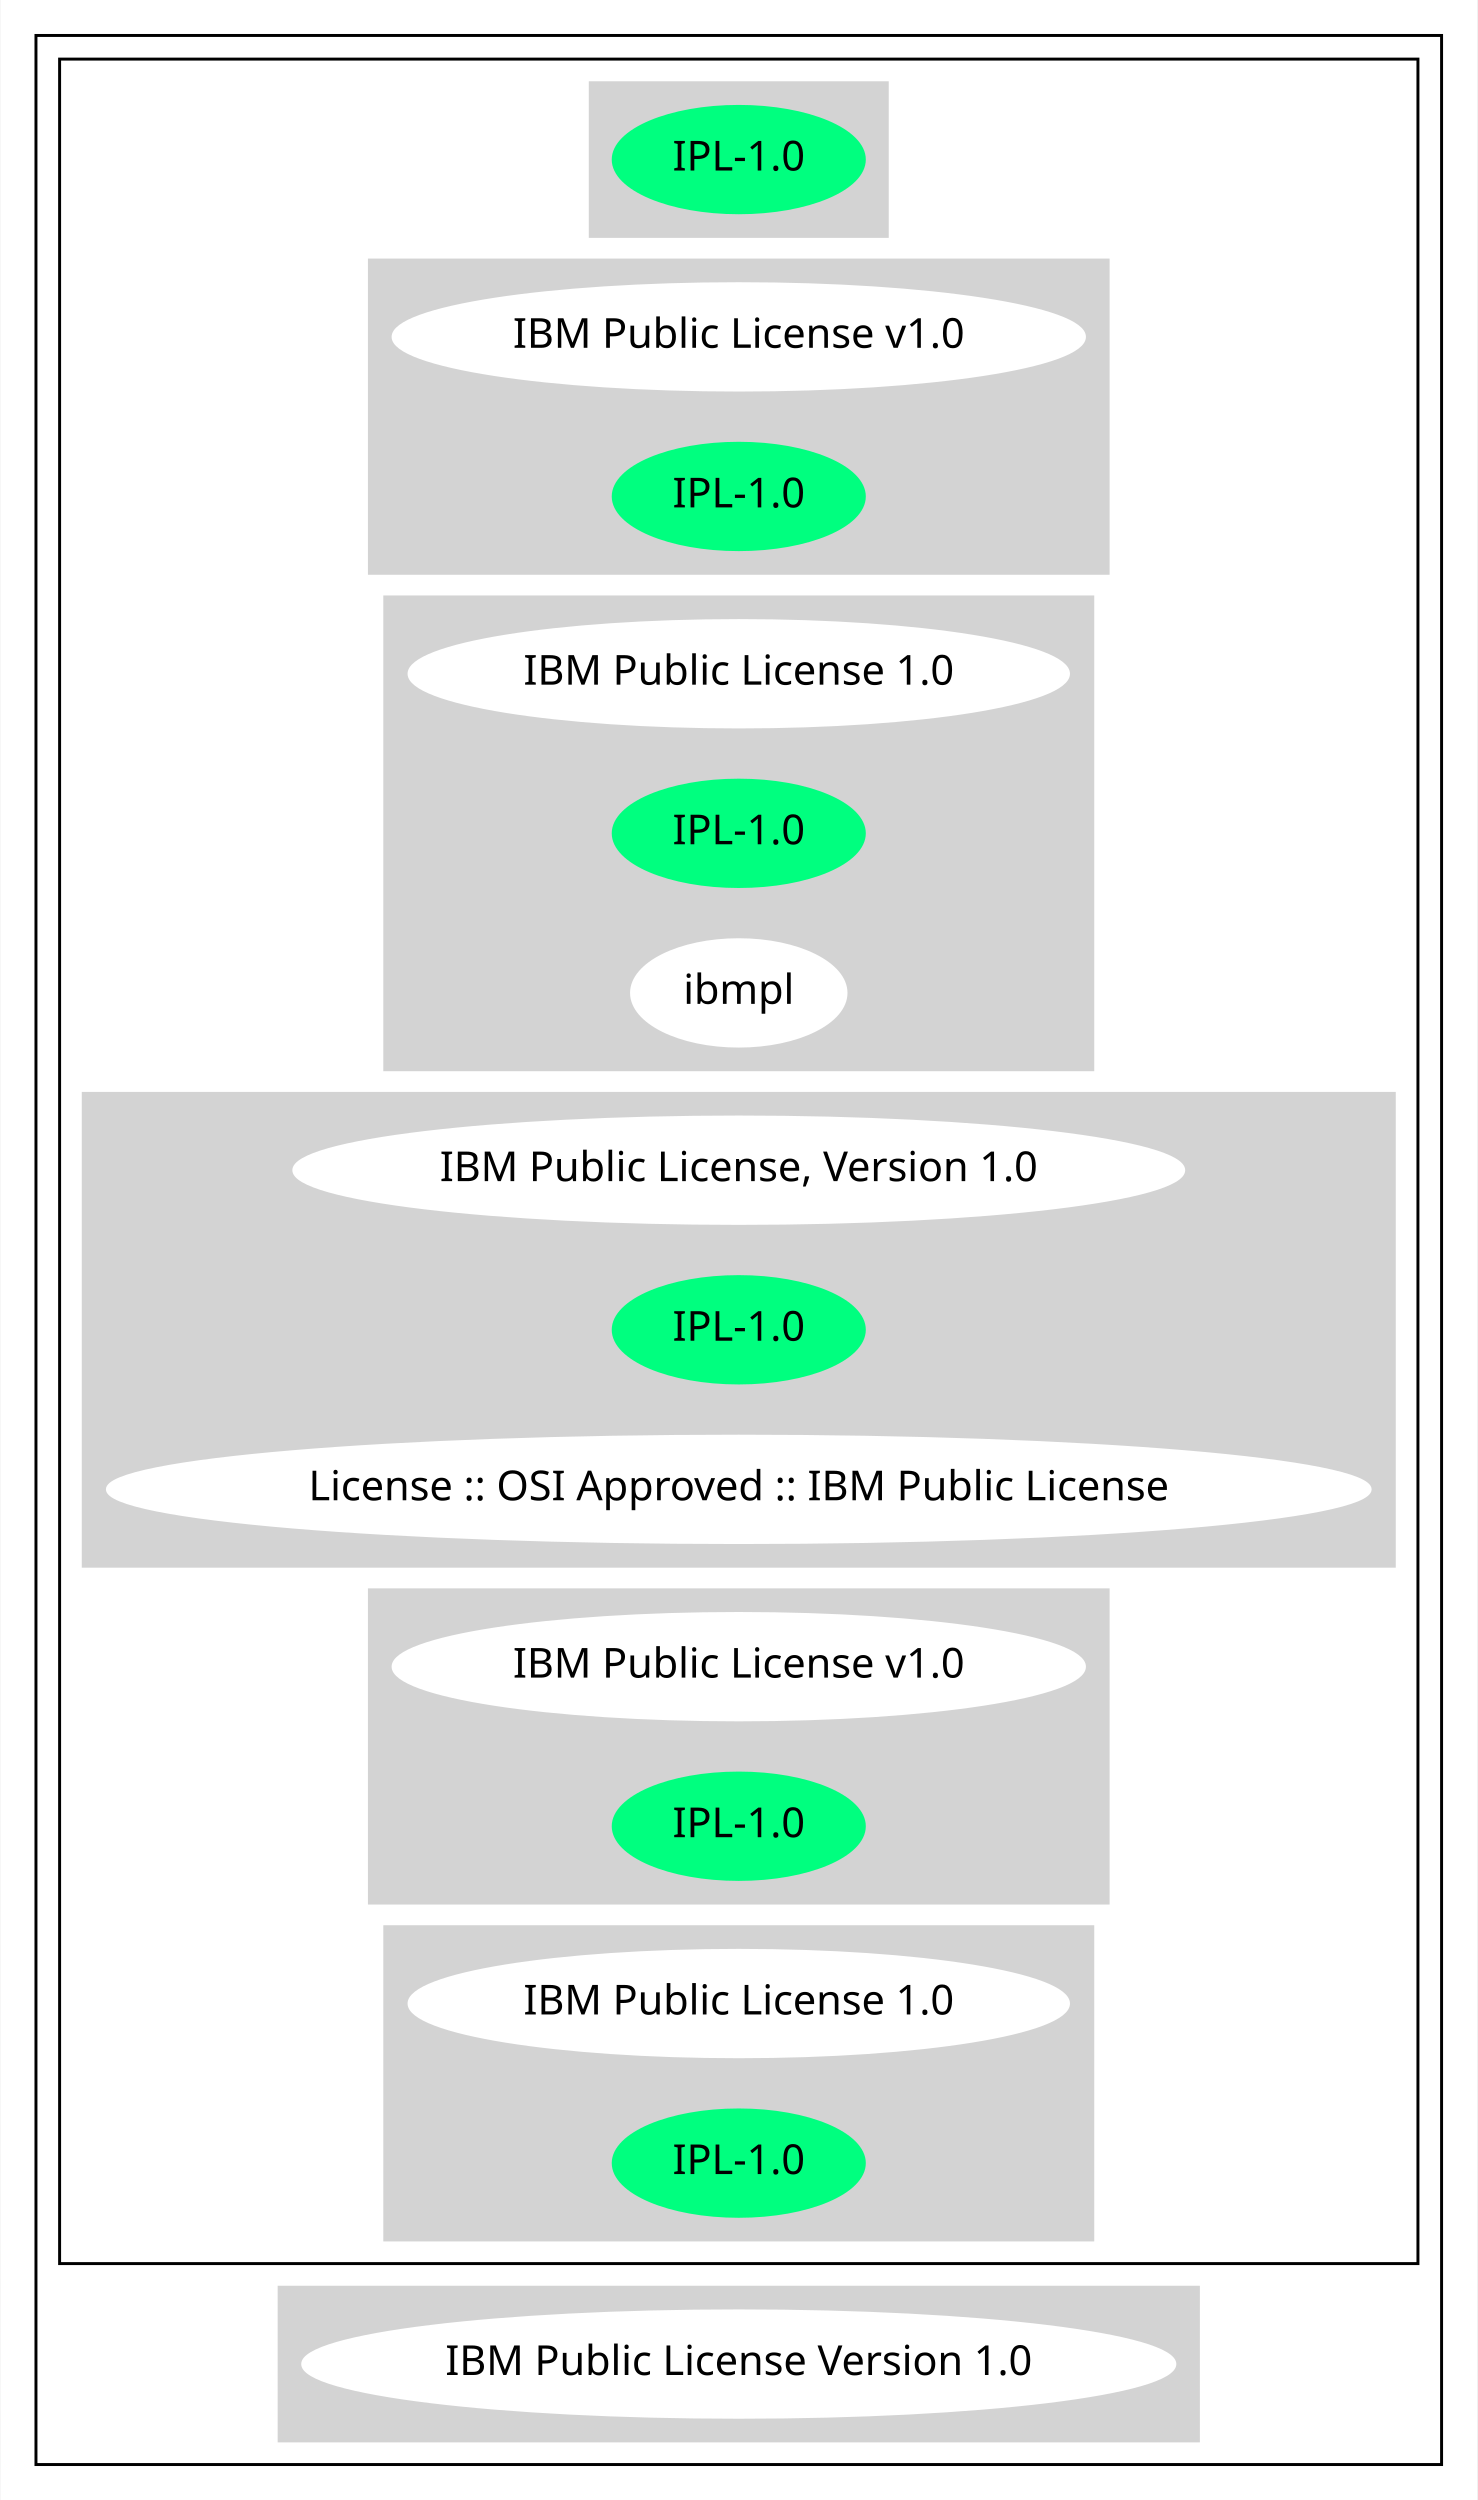
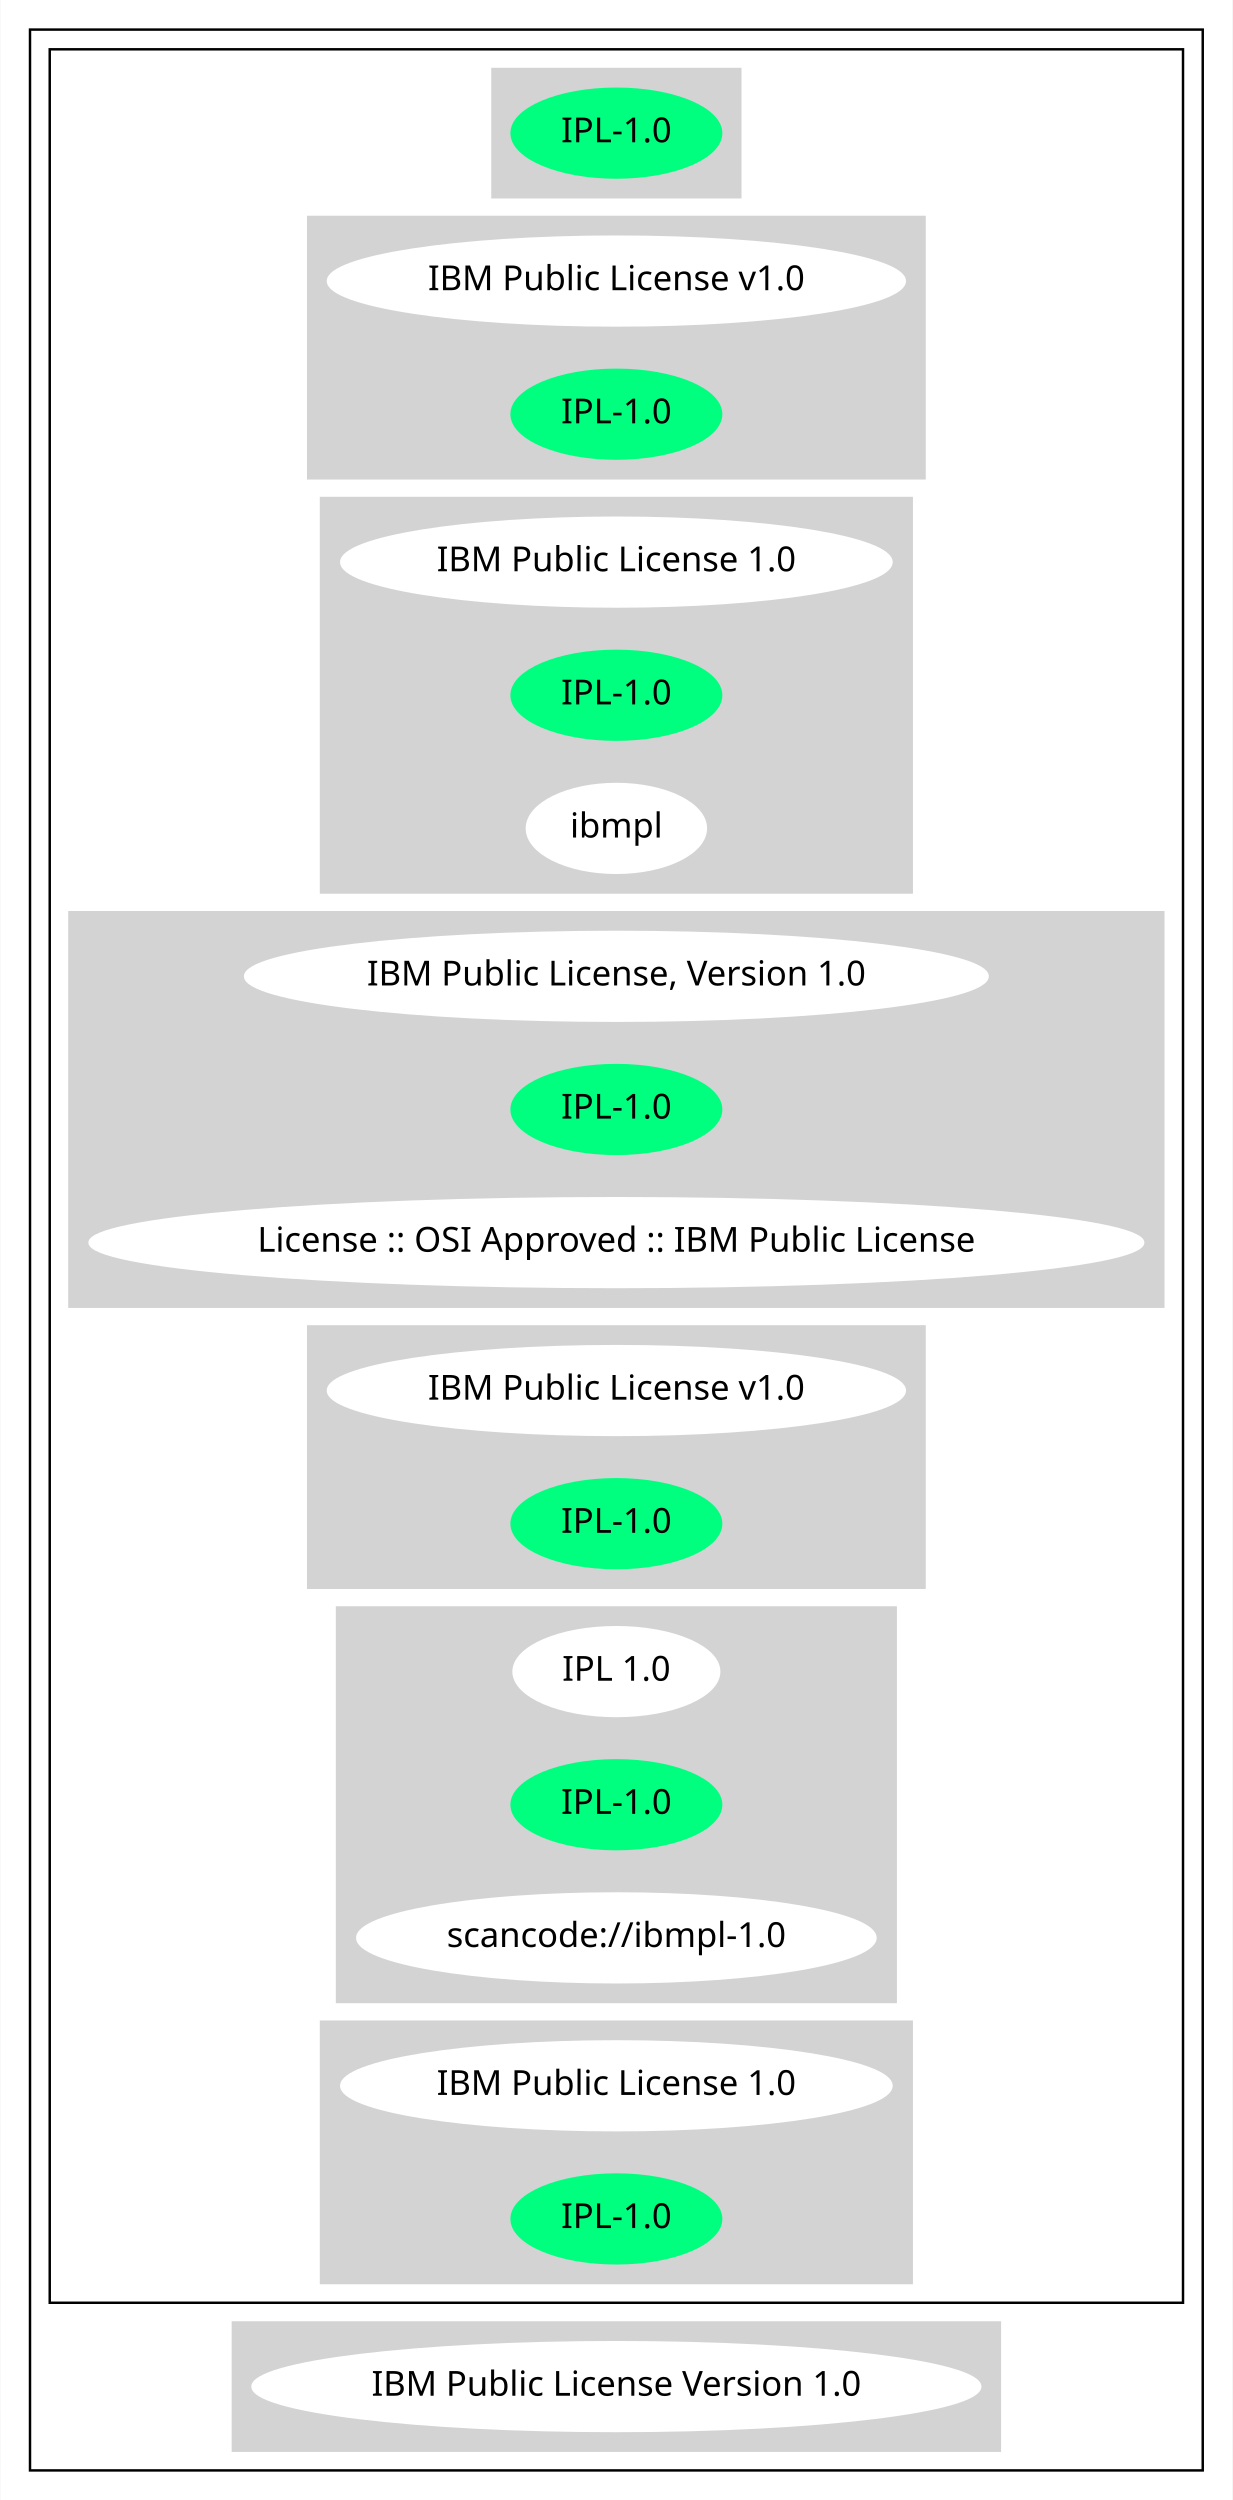
- <svg xmlns="http://www.w3.org/2000/svg" width="500pt" height="846pt" viewBox="0.00 0.00 499.66 846.00">
-   <g id="graph0" class="graph" transform="scale(1 1) rotate(0) translate(4 842)">
-     <polygon fill="white" stroke="transparent" points="-4,4 -4,-842 495.66,-842 495.66,4 -4,4" />
+ <svg xmlns="http://www.w3.org/2000/svg" width="500pt" height="1014pt" viewBox="0.00 0.00 499.66 1014.00">
+   <g id="graph0" class="graph" transform="scale(1 1) rotate(0) translate(4 1010)">
+     <polygon fill="white" stroke="transparent" points="-4,4 -4,-1010 495.66,-1010 495.66,4 -4,4" />
    <g id="clust1" class="cluster">
-       <polygon fill="none" stroke="black" points="8,-8 8,-830 483.66,-830 483.66,-8 8,-8" />
+       <polygon fill="none" stroke="black" points="8,-8 8,-998 483.66,-998 483.66,-8 8,-8" />
    </g>
    <g id="clust2" class="cluster">
-       <polygon fill="none" stroke="black" points="16,-76 16,-822 475.66,-822 475.66,-76 16,-76" />
+       <polygon fill="none" stroke="black" points="16,-76 16,-990 475.66,-990 475.66,-76 16,-76" />
    </g>
    <g id="clust3" class="cluster">
-       <polygon fill="lightgray" stroke="lightgray" points="195.58,-762 195.58,-814 296.08,-814 296.08,-762 195.58,-762" />
+       <polygon fill="lightgray" stroke="lightgray" points="195.58,-930 195.58,-982 296.08,-982 296.08,-930 195.58,-930" />
    </g>
    <g id="clust4" class="cluster">
-       <polygon fill="lightgray" stroke="lightgray" points="120.84,-648 120.84,-754 370.82,-754 370.82,-648 120.84,-648" />
+       <polygon fill="lightgray" stroke="lightgray" points="120.84,-816 120.84,-922 370.82,-922 370.82,-816 120.84,-816" />
    </g>
    <g id="clust5" class="cluster">
-       <polygon fill="lightgray" stroke="lightgray" points="126.04,-480 126.04,-640 365.62,-640 365.62,-480 126.04,-480" />
+       <polygon fill="lightgray" stroke="lightgray" points="126.04,-648 126.04,-808 365.62,-808 365.62,-648 126.04,-648" />
    </g>
    <g id="clust6" class="cluster">
-       <polygon fill="lightgray" stroke="lightgray" points="24,-312 24,-472 467.66,-472 467.66,-312 24,-312" />
+       <polygon fill="lightgray" stroke="lightgray" points="24,-480 24,-640 467.66,-640 467.66,-480 24,-480" />
    </g>
    <g id="clust7" class="cluster">
-       <polygon fill="lightgray" stroke="lightgray" points="120.84,-198 120.84,-304 370.82,-304 370.82,-198 120.84,-198" />
+       <polygon fill="lightgray" stroke="lightgray" points="120.84,-366 120.84,-472 370.82,-472 370.82,-366 120.84,-366" />
    </g>
    <g id="clust8" class="cluster">
+       <polygon fill="lightgray" stroke="lightgray" points="132.54,-198 132.54,-358 359.12,-358 359.12,-198 132.54,-198" />
+     </g>
+     <g id="clust9" class="cluster">
      <polygon fill="lightgray" stroke="lightgray" points="126.04,-84 126.04,-190 365.62,-190 365.62,-84 126.04,-84" />
    </g>
-     <g id="clust9" class="cluster">
+     <g id="clust10" class="cluster">
      <polygon fill="lightgray" stroke="lightgray" points="90.29,-16 90.29,-68 401.37,-68 401.37,-16 90.29,-16" />
    </g>
    <g id="node1" class="node">
-       <ellipse fill="springgreen" stroke="springgreen" cx="245.83" cy="-788" rx="42.49" ry="18" />
-       <text text-anchor="middle" x="245.83" y="-784.3" font-family="Times-Roman" font-size="14.00">IPL-1.0</text>
+       <ellipse fill="springgreen" stroke="springgreen" cx="245.83" cy="-956" rx="42.49" ry="18" />
+       <text text-anchor="middle" x="245.83" y="-952.3" font-family="Times-Roman" font-size="14.00">IPL-1.0</text>
    </g>
    <g id="node2" class="node">
-       <ellipse fill="white" stroke="white" cx="245.83" cy="-728" rx="116.98" ry="18" />
-       <text text-anchor="middle" x="245.83" y="-724.3" font-family="Times-Roman" font-size="14.00">IBM Public License v1.0</text>
+       <ellipse fill="white" stroke="white" cx="245.83" cy="-896" rx="116.98" ry="18" />
+       <text text-anchor="middle" x="245.83" y="-892.3" font-family="Times-Roman" font-size="14.00">IBM Public License v1.0</text>
    </g>
    <g id="node3" class="node">
-       <ellipse fill="springgreen" stroke="springgreen" cx="245.83" cy="-674" rx="42.49" ry="18" />
-       <text text-anchor="middle" x="245.83" y="-670.3" font-family="Times-Roman" font-size="14.00">IPL-1.0</text>
+       <ellipse fill="springgreen" stroke="springgreen" cx="245.83" cy="-842" rx="42.49" ry="18" />
+       <text text-anchor="middle" x="245.83" y="-838.3" font-family="Times-Roman" font-size="14.00">IPL-1.0</text>
    </g>
    <g id="node4" class="node">
-       <ellipse fill="white" stroke="white" cx="245.83" cy="-614" rx="111.58" ry="18" />
-       <text text-anchor="middle" x="245.83" y="-610.3" font-family="Times-Roman" font-size="14.00">IBM Public License 1.0</text>
+       <ellipse fill="white" stroke="white" cx="245.83" cy="-782" rx="111.58" ry="18" />
+       <text text-anchor="middle" x="245.83" y="-778.3" font-family="Times-Roman" font-size="14.00">IBM Public License 1.0</text>
    </g>
    <g id="node5" class="node">
+       <ellipse fill="springgreen" stroke="springgreen" cx="245.83" cy="-728" rx="42.49" ry="18" />
+       <text text-anchor="middle" x="245.83" y="-724.3" font-family="Times-Roman" font-size="14.00">IPL-1.0</text>
+     </g>
+     <g id="node6" class="node">
+       <ellipse fill="white" stroke="white" cx="245.83" cy="-674" rx="36.29" ry="18" />
+       <text text-anchor="middle" x="245.83" y="-670.3" font-family="Times-Roman" font-size="14.00">ibmpl</text>
+     </g>
+     <g id="node7" class="node">
+       <ellipse fill="white" stroke="white" cx="245.83" cy="-614" rx="150.57" ry="18" />
+       <text text-anchor="middle" x="245.83" y="-610.3" font-family="Times-Roman" font-size="14.00">IBM Public License, Version 1.0</text>
+     </g>
+     <g id="node8" class="node">
      <ellipse fill="springgreen" stroke="springgreen" cx="245.83" cy="-560" rx="42.49" ry="18" />
      <text text-anchor="middle" x="245.83" y="-556.3" font-family="Times-Roman" font-size="14.00">IPL-1.0</text>
    </g>
-     <g id="node6" class="node">
-       <ellipse fill="white" stroke="white" cx="245.83" cy="-506" rx="36.29" ry="18" />
-       <text text-anchor="middle" x="245.83" y="-502.3" font-family="Times-Roman" font-size="14.00">ibmpl</text>
+     <g id="node9" class="node">
+       <ellipse fill="white" stroke="white" cx="245.83" cy="-506" rx="213.66" ry="18" />
+       <text text-anchor="middle" x="245.83" y="-502.3" font-family="Times-Roman" font-size="14.00">License :: OSI Approved :: IBM Public License</text>
    </g>
-     <g id="node7" class="node">
-       <ellipse fill="white" stroke="white" cx="245.83" cy="-446" rx="150.57" ry="18" />
-       <text text-anchor="middle" x="245.83" y="-442.3" font-family="Times-Roman" font-size="14.00">IBM Public License, Version 1.0</text>
+     <g id="node10" class="node">
+       <ellipse fill="white" stroke="white" cx="245.83" cy="-446" rx="116.98" ry="18" />
+       <text text-anchor="middle" x="245.83" y="-442.3" font-family="Times-Roman" font-size="14.00">IBM Public License v1.0</text>
    </g>
-     <g id="node8" class="node">
+     <g id="node11" class="node">
      <ellipse fill="springgreen" stroke="springgreen" cx="245.83" cy="-392" rx="42.49" ry="18" />
      <text text-anchor="middle" x="245.83" y="-388.3" font-family="Times-Roman" font-size="14.00">IPL-1.0</text>
    </g>
-     <g id="node9" class="node">
-       <ellipse fill="white" stroke="white" cx="245.83" cy="-338" rx="213.66" ry="18" />
-       <text text-anchor="middle" x="245.83" y="-334.3" font-family="Times-Roman" font-size="14.00">License :: OSI Approved :: IBM Public License</text>
+     <g id="node12" class="node">
+       <ellipse fill="white" stroke="white" cx="245.83" cy="-332" rx="41.69" ry="18" />
+       <text text-anchor="middle" x="245.83" y="-328.3" font-family="Times-Roman" font-size="14.00">IPL 1.0</text>
    </g>
-     <g id="node10" class="node">
-       <ellipse fill="white" stroke="white" cx="245.83" cy="-278" rx="116.98" ry="18" />
-       <text text-anchor="middle" x="245.83" y="-274.3" font-family="Times-Roman" font-size="14.00">IBM Public License v1.0</text>
+     <g id="node13" class="node">
+       <ellipse fill="springgreen" stroke="springgreen" cx="245.83" cy="-278" rx="42.49" ry="18" />
+       <text text-anchor="middle" x="245.83" y="-274.3" font-family="Times-Roman" font-size="14.00">IPL-1.0</text>
    </g>
-     <g id="node11" class="node">
-       <ellipse fill="springgreen" stroke="springgreen" cx="245.83" cy="-224" rx="42.49" ry="18" />
-       <text text-anchor="middle" x="245.83" y="-220.3" font-family="Times-Roman" font-size="14.00">IPL-1.0</text>
+     <g id="node14" class="node">
+       <ellipse fill="white" stroke="white" cx="245.83" cy="-224" rx="105.08" ry="18" />
+       <text text-anchor="middle" x="245.83" y="-220.3" font-family="Times-Roman" font-size="14.00">scancode://ibmpl-1.0</text>
    </g>
-     <g id="node12" class="node">
+     <g id="node15" class="node">
      <ellipse fill="white" stroke="white" cx="245.83" cy="-164" rx="111.58" ry="18" />
      <text text-anchor="middle" x="245.83" y="-160.3" font-family="Times-Roman" font-size="14.00">IBM Public License 1.0</text>
    </g>
-     <g id="node13" class="node">
+     <g id="node16" class="node">
      <ellipse fill="springgreen" stroke="springgreen" cx="245.83" cy="-110" rx="42.49" ry="18" />
      <text text-anchor="middle" x="245.83" y="-106.3" font-family="Times-Roman" font-size="14.00">IPL-1.0</text>
    </g>
-     <g id="node14" class="node">
+     <g id="node17" class="node">
      <ellipse fill="white" stroke="white" cx="245.83" cy="-42" rx="147.57" ry="18" />
      <text text-anchor="middle" x="245.83" y="-38.3" font-family="Times-Roman" font-size="14.00">IBM Public License Version 1.0</text>
    </g>
  </g>
</svg>
